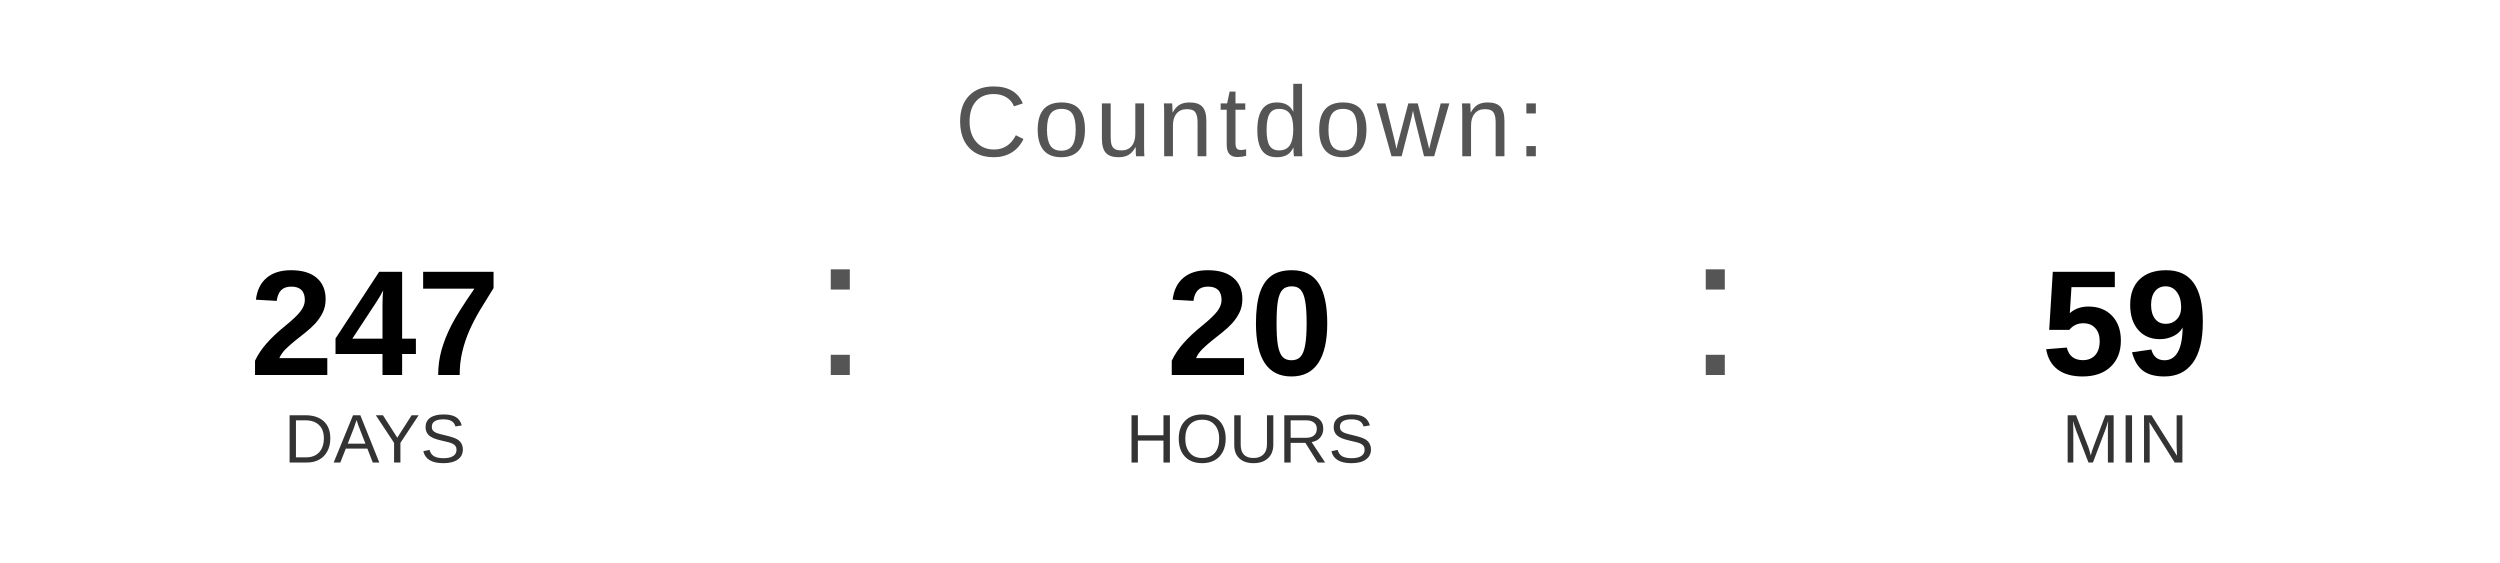
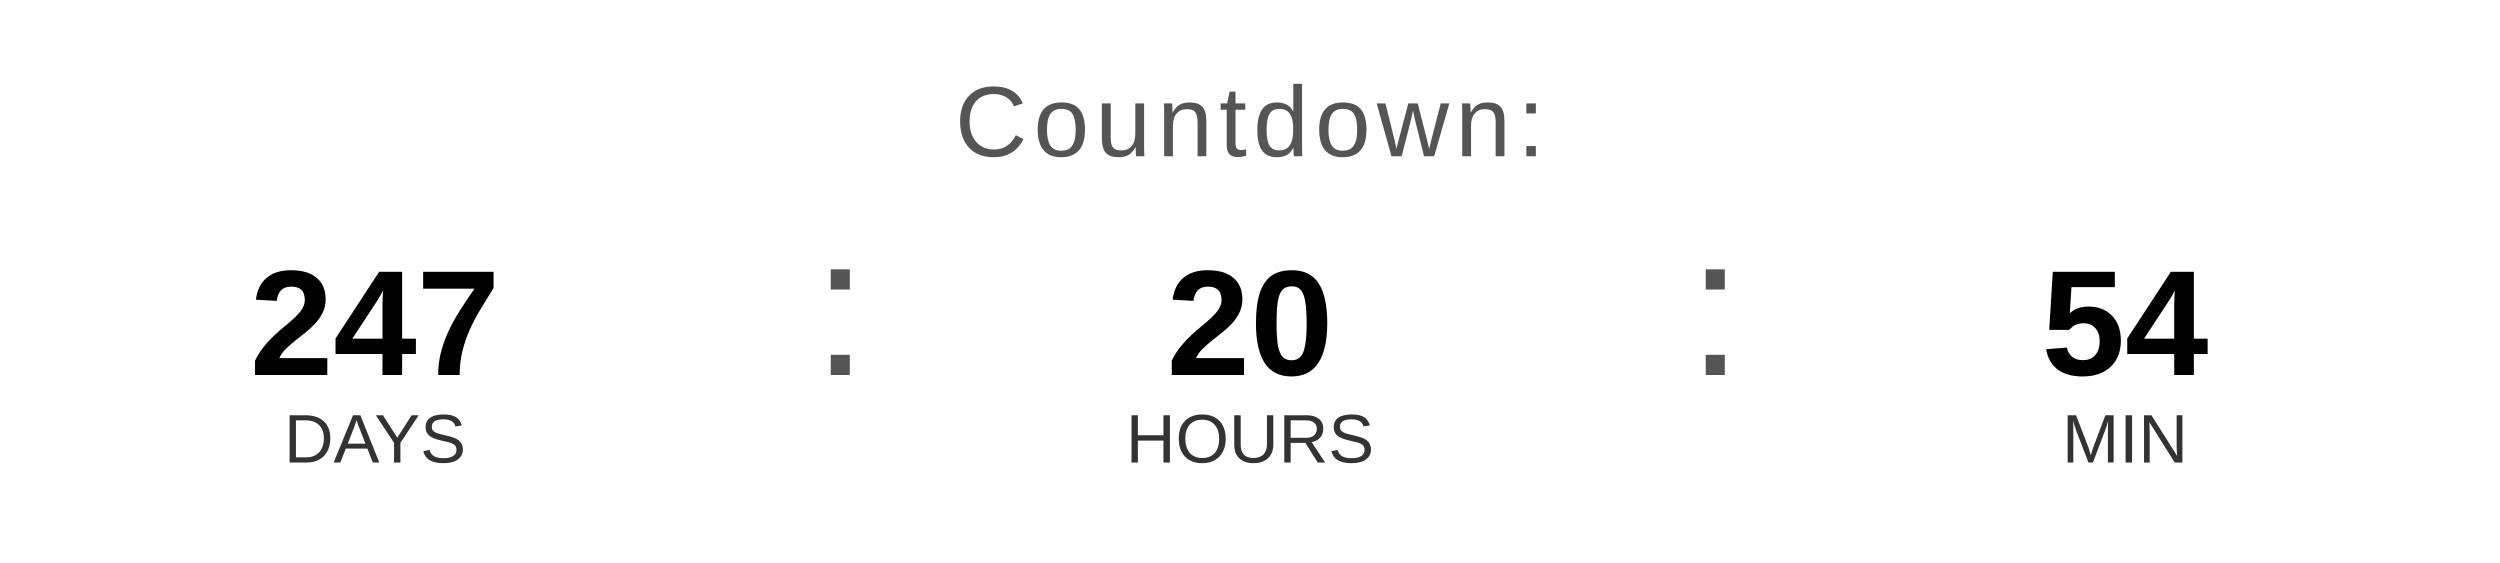
<svg xmlns="http://www.w3.org/2000/svg" width="400" height="90" viewBox="0 0 400 90">
  <text x="200" y="25" font-family="Arial, Helvetica, sans-serif" font-size="16" fill="#555555" text-anchor="middle" letter-spacing="1">
    Countdown:
  </text>
  <text x="60" y="60" font-family="Arial, Helvetica, sans-serif" font-size="24" font-weight="bold" fill="#000000" text-anchor="middle">247</text>
  <text x="60" y="74" font-family="Arial, Helvetica, sans-serif" font-size="11" fill="#333333" text-anchor="middle">DAYS</text>
  <text x="130" y="60" font-family="Arial, sans-serif" font-size="32" fill="#555555">:</text>
  <text x="200" y="60" font-family="Arial, Helvetica, sans-serif" font-size="24" font-weight="bold" fill="#000000" text-anchor="middle">20</text>
  <text x="200" y="74" font-family="Arial, Helvetica, sans-serif" font-size="11" fill="#333333" text-anchor="middle">HOURS</text>
  <text x="270" y="60" font-family="Arial, sans-serif" font-size="32" fill="#555555">:</text>
-   <text x="340" y="60" font-family="Arial, Helvetica, sans-serif" font-size="24" font-weight="bold" fill="#000000" text-anchor="middle">59</text>
+   <text x="340" y="60" font-family="Arial, Helvetica, sans-serif" font-size="24" font-weight="bold" fill="#000000" text-anchor="middle">54</text>
  <text x="340" y="74" font-family="Arial, Helvetica, sans-serif" font-size="11" fill="#333333" text-anchor="middle">MIN</text>
</svg>
